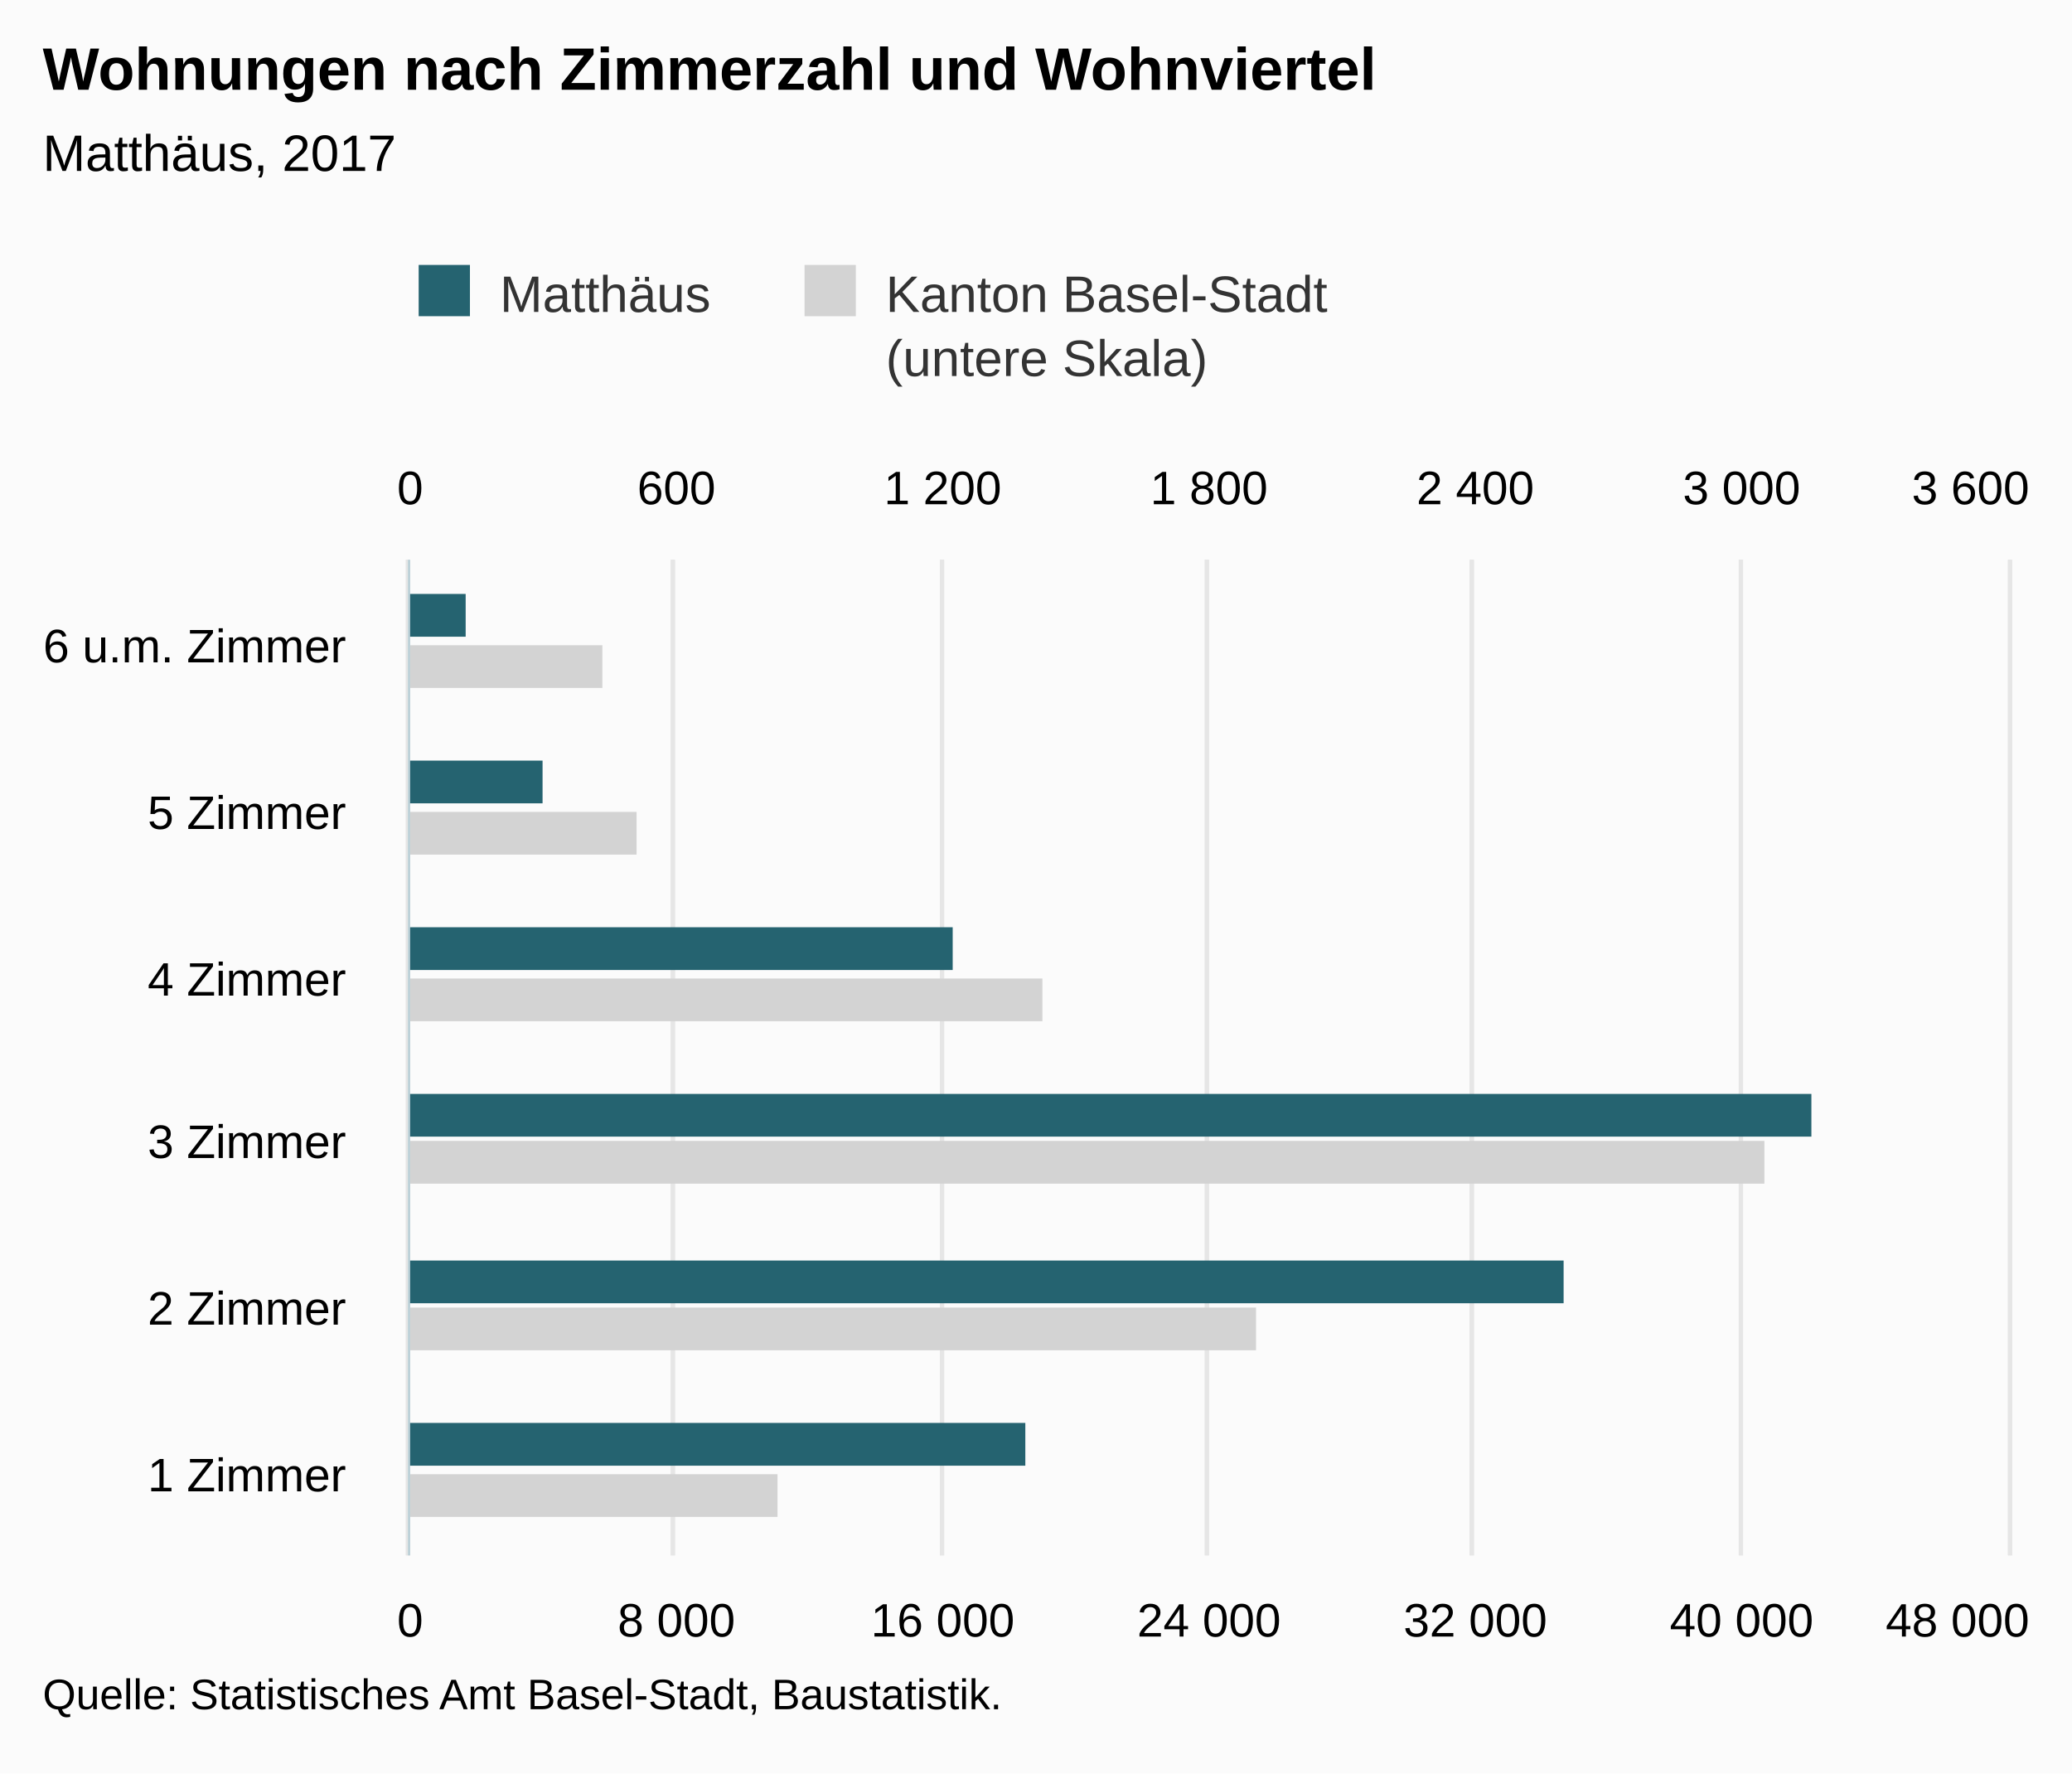
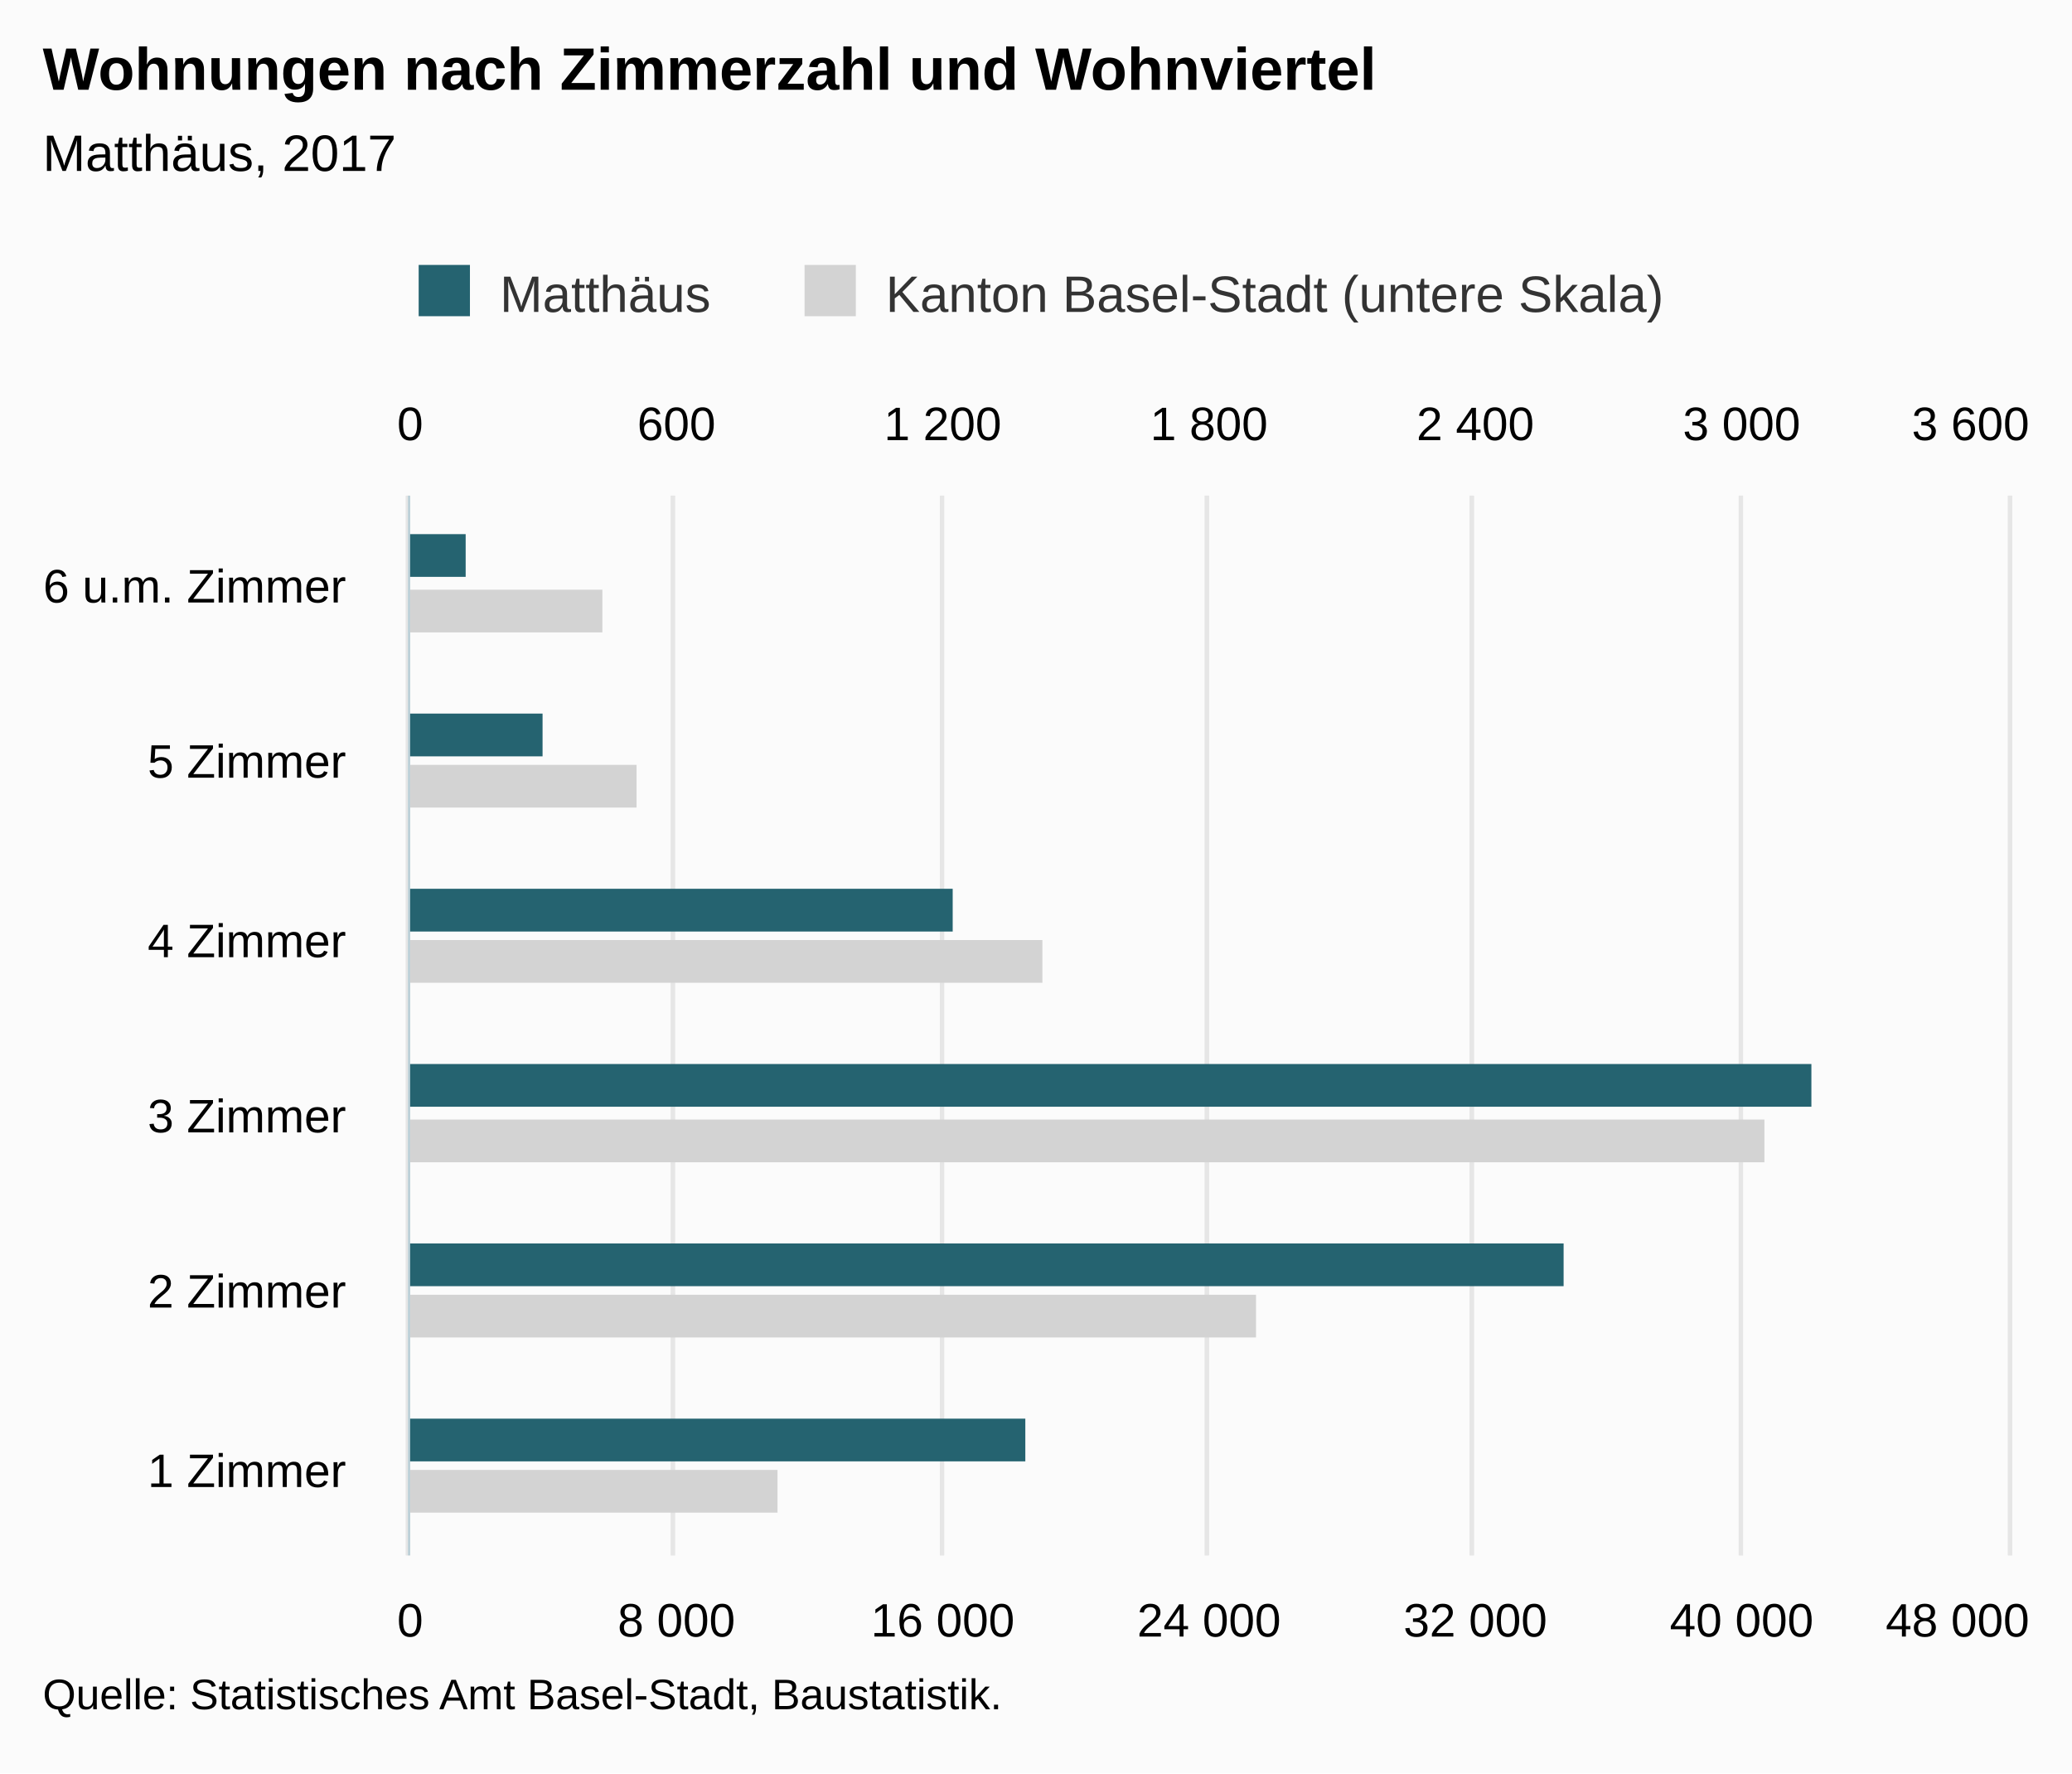
<svg xmlns="http://www.w3.org/2000/svg" version="1.1" class="highcharts-root" style="font-family:Arial;font-size:12px;" viewBox="0 0 485 415">
  <defs>
-     <clipPath id="highcharts-iljpl10-8">
-       <rect x="0" y="0" width="233" height="374" fill="none" />
+     <clipPath id="highcharts-c3ypmv3-8">
+       <rect x="0" y="0" width="248" height="374" fill="none" />
    </clipPath>
-     <clipPath id="highcharts-iljpl10-9">
-       <rect x="0" y="0" width="233" height="374" fill="none" />
+     <clipPath id="highcharts-c3ypmv3-9">
+       <rect x="0" y="0" width="248" height="374" fill="none" />
    </clipPath>
-     <clipPath id="highcharts-iljpl10-10">
-       <rect x="0" y="0" width="233" height="374" fill="none" />
+     <clipPath id="highcharts-c3ypmv3-10">
+       <rect x="0" y="0" width="248" height="374" fill="none" />
    </clipPath>
  </defs>
  <rect fill="#fbfbfb" class="highcharts-background" x="0" y="0" width="485" height="415" rx="0" ry="0" />
-   <rect fill="none" class="highcharts-plot-background" x="96" y="131" width="374" height="233" />
+   <rect fill="none" class="highcharts-plot-background" x="96" y="116" width="374" height="248" />
  <g class="highcharts-pane-group" data-z-index="0" />
  <g class="highcharts-grid highcharts-xaxis-grid " data-z-index="1">
-     <path fill="none" data-z-index="1" class="highcharts-grid-line" d="M 96 325.5 L 470 325.5" opacity="1" />
-     <path fill="none" data-z-index="1" class="highcharts-grid-line" d="M 96 286.5 L 470 286.5" opacity="1" />
-     <path fill="none" data-z-index="1" class="highcharts-grid-line" d="M 96 248.5 L 470 248.5" opacity="1" />
-     <path fill="none" data-z-index="1" class="highcharts-grid-line" d="M 96 209.5 L 470 209.5" opacity="1" />
-     <path fill="none" data-z-index="1" class="highcharts-grid-line" d="M 96 170.5 L 470 170.5" opacity="1" />
-     <path fill="none" data-z-index="1" class="highcharts-grid-line" d="M 96 131.5 L 470 131.5" opacity="1" />
+     <path fill="none" data-z-index="1" class="highcharts-grid-line" d="M 96 323.5 L 470 323.5" opacity="1" />
+     <path fill="none" data-z-index="1" class="highcharts-grid-line" d="M 96 281.5 L 470 281.5" opacity="1" />
+     <path fill="none" data-z-index="1" class="highcharts-grid-line" d="M 96 240.5 L 470 240.5" opacity="1" />
+     <path fill="none" data-z-index="1" class="highcharts-grid-line" d="M 96 199.5 L 470 199.5" opacity="1" />
+     <path fill="none" data-z-index="1" class="highcharts-grid-line" d="M 96 157.5 L 470 157.5" opacity="1" />
+     <path fill="none" data-z-index="1" class="highcharts-grid-line" d="M 96 116.5 L 470 116.5" opacity="1" />
    <path fill="none" data-z-index="1" class="highcharts-grid-line" d="M 96 364.5 L 470 364.5" opacity="1" />
  </g>
  <g class="highcharts-grid highcharts-yaxis-grid " data-z-index="1">
-     <path fill="none" stroke="#e6e6e6" stroke-width="1" data-z-index="1" class="highcharts-grid-line" d="M 95.5 131 L 95.5 364" opacity="1" />
-     <path fill="none" stroke="#e6e6e6" stroke-width="1" data-z-index="1" class="highcharts-grid-line" d="M 157.5 131 L 157.5 364" opacity="1" />
-     <path fill="none" stroke="#e6e6e6" stroke-width="1" data-z-index="1" class="highcharts-grid-line" d="M 220.5 131 L 220.5 364" opacity="1" />
-     <path fill="none" stroke="#e6e6e6" stroke-width="1" data-z-index="1" class="highcharts-grid-line" d="M 282.5 131 L 282.5 364" opacity="1" />
-     <path fill="none" stroke="#e6e6e6" stroke-width="1" data-z-index="1" class="highcharts-grid-line" d="M 344.5 131 L 344.5 364" opacity="1" />
-     <path fill="none" stroke="#e6e6e6" stroke-width="1" data-z-index="1" class="highcharts-grid-line" d="M 407.5 131 L 407.5 364" opacity="1" />
-     <path fill="none" stroke="#e6e6e6" stroke-width="1" data-z-index="1" class="highcharts-grid-line" d="M 470.5 131 L 470.5 364" opacity="1" />
+     <path fill="none" stroke="#e6e6e6" stroke-width="1" data-z-index="1" class="highcharts-grid-line" d="M 95.5 116 L 95.5 364" opacity="1" />
+     <path fill="none" stroke="#e6e6e6" stroke-width="1" data-z-index="1" class="highcharts-grid-line" d="M 157.5 116 L 157.5 364" opacity="1" />
+     <path fill="none" stroke="#e6e6e6" stroke-width="1" data-z-index="1" class="highcharts-grid-line" d="M 220.5 116 L 220.5 364" opacity="1" />
+     <path fill="none" stroke="#e6e6e6" stroke-width="1" data-z-index="1" class="highcharts-grid-line" d="M 282.5 116 L 282.5 364" opacity="1" />
+     <path fill="none" stroke="#e6e6e6" stroke-width="1" data-z-index="1" class="highcharts-grid-line" d="M 344.5 116 L 344.5 364" opacity="1" />
+     <path fill="none" stroke="#e6e6e6" stroke-width="1" data-z-index="1" class="highcharts-grid-line" d="M 407.5 116 L 407.5 364" opacity="1" />
+     <path fill="none" stroke="#e6e6e6" stroke-width="1" data-z-index="1" class="highcharts-grid-line" d="M 470.5 116 L 470.5 364" opacity="1" />
  </g>
  <g class="highcharts-grid highcharts-yaxis-grid " data-z-index="1">
-     <path fill="none" stroke="#e6e6e6" stroke-width="1" data-z-index="1" class="highcharts-grid-line" d="M 95.5 131 L 95.5 364" opacity="1" />
-     <path fill="none" stroke="#e6e6e6" stroke-width="1" data-z-index="1" class="highcharts-grid-line" d="M 157.5 131 L 157.5 364" opacity="1" />
-     <path fill="none" stroke="#e6e6e6" stroke-width="1" data-z-index="1" class="highcharts-grid-line" d="M 220.5 131 L 220.5 364" opacity="1" />
-     <path fill="none" stroke="#e6e6e6" stroke-width="1" data-z-index="1" class="highcharts-grid-line" d="M 282.5 131 L 282.5 364" opacity="1" />
-     <path fill="none" stroke="#e6e6e6" stroke-width="1" data-z-index="1" class="highcharts-grid-line" d="M 344.5 131 L 344.5 364" opacity="1" />
-     <path fill="none" stroke="#e6e6e6" stroke-width="1" data-z-index="1" class="highcharts-grid-line" d="M 407.5 131 L 407.5 364" opacity="1" />
-     <path fill="none" stroke="#e6e6e6" stroke-width="1" data-z-index="1" class="highcharts-grid-line" d="M 470.5 131 L 470.5 364" opacity="1" />
+     <path fill="none" stroke="#e6e6e6" stroke-width="1" data-z-index="1" class="highcharts-grid-line" d="M 95.5 116 L 95.5 364" opacity="1" />
+     <path fill="none" stroke="#e6e6e6" stroke-width="1" data-z-index="1" class="highcharts-grid-line" d="M 157.5 116 L 157.5 364" opacity="1" />
+     <path fill="none" stroke="#e6e6e6" stroke-width="1" data-z-index="1" class="highcharts-grid-line" d="M 220.5 116 L 220.5 364" opacity="1" />
+     <path fill="none" stroke="#e6e6e6" stroke-width="1" data-z-index="1" class="highcharts-grid-line" d="M 282.5 116 L 282.5 364" opacity="1" />
+     <path fill="none" stroke="#e6e6e6" stroke-width="1" data-z-index="1" class="highcharts-grid-line" d="M 344.5 116 L 344.5 364" opacity="1" />
+     <path fill="none" stroke="#e6e6e6" stroke-width="1" data-z-index="1" class="highcharts-grid-line" d="M 407.5 116 L 407.5 364" opacity="1" />
+     <path fill="none" stroke="#e6e6e6" stroke-width="1" data-z-index="1" class="highcharts-grid-line" d="M 470.5 116 L 470.5 364" opacity="1" />
  </g>
-   <rect fill="none" class="highcharts-plot-border" data-z-index="1" x="96" y="131" width="374" height="233" />
+   <rect fill="none" class="highcharts-plot-border" data-z-index="1" x="96" y="116" width="374" height="248" />
  <g class="highcharts-axis highcharts-xaxis " data-z-index="2">
-     <path fill="none" class="highcharts-axis-line" stroke="#B9CFD7" stroke-width="0.5" data-z-index="7" d="M 95.75 131 L 95.75 364" />
+     <path fill="none" class="highcharts-axis-line" stroke="#B9CFD7" stroke-width="0.5" data-z-index="7" d="M 95.75 116 L 95.75 364" />
  </g>
  <g class="highcharts-axis highcharts-yaxis " data-z-index="2">
    <path fill="none" class="highcharts-axis-line" data-z-index="7" d="M 96 364 L 470 364" />
  </g>
  <g class="highcharts-axis highcharts-yaxis " data-z-index="2">
-     <path fill="none" class="highcharts-axis-line" data-z-index="7" d="M 96 131 L 470 131" />
+     <path fill="none" class="highcharts-axis-line" data-z-index="7" d="M 96 116 L 470 116" />
  </g>
  <g class="highcharts-series-group" data-z-index="3">
-     <g data-z-index="0.1" class="highcharts-series highcharts-series-0 highcharts-bar-series " transform="translate(470,364) rotate(90) scale(-1,1) scale(1 1)" clip-path="url(#highcharts-iljpl10-9)">
-       <rect x="9" y="288" width="10" height="87" fill="lightgray" class="highcharts-point" />
-       <rect x="48" y="176" width="10" height="199" fill="lightgray" class="highcharts-point" />
-       <rect x="87" y="57" width="10" height="318" fill="lightgray" class="highcharts-point" />
-       <rect x="125" y="226" width="10" height="149" fill="lightgray" class="highcharts-point" />
-       <rect x="164" y="321" width="10" height="54" fill="lightgray" class="highcharts-point" />
-       <rect x="203" y="329" width="10" height="46" fill="lightgray" class="highcharts-point" />
+     <g data-z-index="0.1" class="highcharts-series highcharts-series-0 highcharts-bar-series " transform="translate(470,364) rotate(90) scale(-1,1) scale(1 1)" clip-path="url(#highcharts-c3ypmv3-9)">
+       <rect x="10" y="288" width="10" height="87" fill="lightgray" class="highcharts-point" />
+       <rect x="51" y="176" width="10" height="199" fill="lightgray" class="highcharts-point" />
+       <rect x="92" y="57" width="10" height="318" fill="lightgray" class="highcharts-point" />
+       <rect x="134" y="226" width="10" height="149" fill="lightgray" class="highcharts-point" />
+       <rect x="175" y="321" width="10" height="54" fill="lightgray" class="highcharts-point" />
+       <rect x="216" y="329" width="10" height="46" fill="lightgray" class="highcharts-point" />
    </g>
    <g data-z-index="0.1" class="highcharts-markers highcharts-series-0 highcharts-bar-series " transform="translate(470,364) rotate(90) scale(-1,1) scale(1 1)" clip-path="none" />
-     <g data-z-index="0.1" class="highcharts-series highcharts-series-1 highcharts-bar-series " transform="translate(470,364) rotate(90) scale(-1,1) scale(1 1)" clip-path="url(#highcharts-iljpl10-10)">
-       <rect x="21" y="230" width="10" height="145" fill="rgb(37, 99, 112)" class="highcharts-point" />
-       <rect x="59" y="104" width="10" height="271" fill="rgb(37, 99, 112)" class="highcharts-point" />
-       <rect x="98" y="46" width="10" height="329" fill="rgb(37, 99, 112)" class="highcharts-point" />
-       <rect x="137" y="247" width="10" height="128" fill="rgb(37, 99, 112)" class="highcharts-point" />
-       <rect x="176" y="343" width="10" height="32" fill="rgb(37, 99, 112)" class="highcharts-point" />
-       <rect x="215" y="361" width="10" height="14" fill="rgb(37, 99, 112)" class="highcharts-point" />
+     <g data-z-index="0.1" class="highcharts-series highcharts-series-1 highcharts-bar-series " transform="translate(470,364) rotate(90) scale(-1,1) scale(1 1)" clip-path="url(#highcharts-c3ypmv3-10)">
+       <rect x="22" y="230" width="10" height="145" fill="rgb(37, 99, 112)" class="highcharts-point" />
+       <rect x="63" y="104" width="10" height="271" fill="rgb(37, 99, 112)" class="highcharts-point" />
+       <rect x="105" y="46" width="10" height="329" fill="rgb(37, 99, 112)" class="highcharts-point" />
+       <rect x="146" y="247" width="10" height="128" fill="rgb(37, 99, 112)" class="highcharts-point" />
+       <rect x="187" y="343" width="10" height="32" fill="rgb(37, 99, 112)" class="highcharts-point" />
+       <rect x="229" y="361" width="10" height="14" fill="rgb(37, 99, 112)" class="highcharts-point" />
    </g>
    <g data-z-index="0.1" class="highcharts-markers highcharts-series-1 highcharts-bar-series " transform="translate(470,364) rotate(90) scale(-1,1) scale(1 1)" clip-path="none" />
  </g>
  <text x="10" text-anchor="start" class="highcharts-title" data-z-index="4" style="color:#000000;font-size:14px;font-weight:bold;fill:#000000;" y="21">
    <tspan>Wohnungen nach Zimmerzahl und Wohnviertel</tspan>
  </text>
  <text x="10" text-anchor="start" class="highcharts-subtitle" data-z-index="4" style="color:#000000;font-size:12px;font-weight:normal;font-family:Arial;fill:#000000;" y="40">
    <tspan>Matthäus, 2017</tspan>
  </text>
  <g class="highcharts-legend" data-z-index="7" transform="translate(88,55)">
-     <rect fill="none" class="highcharts-legend-box" rx="0" ry="0" x="0" y="0" width="230" height="40" visibility="visible" />
+     <rect fill="none" class="highcharts-legend-box" rx="0" ry="0" x="0" y="0" width="309" height="25" visibility="visible" />
    <g data-z-index="1">
      <g>
        <g class="highcharts-legend-item highcharts-bar-series highcharts-color-undefined highcharts-series-1" data-z-index="1" transform="translate(8,3)">
          <text x="21" style="color:#333333;font-size:12px;font-weight:normal;cursor:pointer;fill:#333333;" text-anchor="start" data-z-index="2" y="15">
            <tspan>Matthäus</tspan>
          </text>
          <rect x="2" y="4" width="12" height="12" fill="rgb(37, 99, 112)" class="highcharts-point" data-z-index="3" />
        </g>
        <g class="highcharts-legend-item highcharts-bar-series highcharts-color-undefined highcharts-series-0" data-z-index="1" transform="translate(98.32812,3)">
          <text x="21" y="15" style="color:#333333;font-size:12px;font-weight:normal;cursor:pointer;fill:#333333;" text-anchor="start" data-z-index="2">
-             <tspan>Kanton Basel-Stadt</tspan>
-             <tspan x="21" dy="15">(untere Skala)</tspan>
+             <tspan>Kanton Basel-Stadt (untere Skala)</tspan>
          </text>
          <rect x="2" y="4" width="12" height="12" fill="lightgray" class="highcharts-point" data-z-index="3" />
        </g>
      </g>
    </g>
  </g>
  <g class="highcharts-axis-labels highcharts-xaxis-labels " data-z-index="7">
-     <text x="81" style="color:#000000;cursor:default;font-size:11px;fill:#000000;" text-anchor="end" transform="translate(0,0)" y="349" opacity="1">
+     <text x="81" style="color:#000000;cursor:default;font-size:11px;fill:#000000;" text-anchor="end" transform="translate(0,0)" y="348" opacity="1">
      <tspan>1 Zimmer</tspan>
    </text>
-     <text x="81" style="color:#000000;cursor:default;font-size:11px;fill:#000000;" text-anchor="end" transform="translate(0,0)" y="310" opacity="1">
+     <text x="81" style="color:#000000;cursor:default;font-size:11px;fill:#000000;" text-anchor="end" transform="translate(0,0)" y="306" opacity="1">
      <tspan>2 Zimmer</tspan>
    </text>
-     <text x="81" style="color:#000000;cursor:default;font-size:11px;fill:#000000;" text-anchor="end" transform="translate(0,0)" y="271" opacity="1">
+     <text x="81" style="color:#000000;cursor:default;font-size:11px;fill:#000000;" text-anchor="end" transform="translate(0,0)" y="265" opacity="1">
      <tspan>3 Zimmer</tspan>
    </text>
-     <text x="81" style="color:#000000;cursor:default;font-size:11px;fill:#000000;" text-anchor="end" transform="translate(0,0)" y="233" opacity="1">
+     <text x="81" style="color:#000000;cursor:default;font-size:11px;fill:#000000;" text-anchor="end" transform="translate(0,0)" y="224" opacity="1">
      <tspan>4 Zimmer</tspan>
    </text>
-     <text x="81" style="color:#000000;cursor:default;font-size:11px;fill:#000000;" text-anchor="end" transform="translate(0,0)" y="194" opacity="1">
+     <text x="81" style="color:#000000;cursor:default;font-size:11px;fill:#000000;" text-anchor="end" transform="translate(0,0)" y="182" opacity="1">
      <tspan>5 Zimmer</tspan>
    </text>
-     <text x="81" style="color:#000000;cursor:default;font-size:11px;fill:#000000;" text-anchor="end" transform="translate(0,0)" y="155" opacity="1">
+     <text x="81" style="color:#000000;cursor:default;font-size:11px;fill:#000000;" text-anchor="end" transform="translate(0,0)" y="141" opacity="1">
      <tspan>6 u.m. Zimmer</tspan>
    </text>
  </g>
  <g class="highcharts-axis-labels highcharts-yaxis-labels " data-z-index="7">
    <text x="96" style="color:#000000;cursor:default;font-size:11px;fill:#000000;" text-anchor="middle" transform="translate(0,0)" y="383" opacity="1">0</text>
    <text x="158.333" style="color:#000000;cursor:default;font-size:11px;fill:#000000;" text-anchor="middle" transform="translate(0,0)" y="383" opacity="1">
      <tspan>8 000</tspan>
    </text>
    <text x="220.667" style="color:#000000;cursor:default;font-size:11px;fill:#000000;" text-anchor="middle" transform="translate(0,0)" y="383" opacity="1">
      <tspan>16 000</tspan>
    </text>
    <text x="283" style="color:#000000;cursor:default;font-size:11px;fill:#000000;" text-anchor="middle" transform="translate(0,0)" y="383" opacity="1">
      <tspan>24 000</tspan>
    </text>
    <text x="345.333" style="color:#000000;cursor:default;font-size:11px;fill:#000000;" text-anchor="middle" transform="translate(0,0)" y="383" opacity="1">
      <tspan>32 000</tspan>
    </text>
    <text x="407.667" style="color:#000000;cursor:default;font-size:11px;fill:#000000;" text-anchor="middle" transform="translate(0,0)" y="383" opacity="1">
      <tspan>40 000</tspan>
    </text>
    <text x="458.203" style="color:#000000;cursor:default;font-size:11px;fill:#000000;" text-anchor="middle" transform="translate(0,0)" y="383" opacity="1">
      <tspan>48 000</tspan>
    </text>
  </g>
  <g class="highcharts-axis-labels highcharts-yaxis-labels " data-z-index="7">
-     <text x="96" style="color:#000000;cursor:default;font-size:11px;fill:#000000;" text-anchor="middle" transform="translate(0,0)" y="118" opacity="1">0</text>
-     <text x="407.667" style="color:#000000;cursor:default;font-size:11px;fill:#000000;" text-anchor="middle" transform="translate(0,0)" y="118" opacity="1">
+     <text x="96" style="color:#000000;cursor:default;font-size:11px;fill:#000000;" text-anchor="middle" transform="translate(0,0)" y="103" opacity="1">0</text>
+     <text x="407.667" style="color:#000000;cursor:default;font-size:11px;fill:#000000;" text-anchor="middle" transform="translate(0,0)" y="103" opacity="1">
      <tspan>3 000</tspan>
    </text>
-     <text x="158.333" style="color:#000000;cursor:default;font-size:11px;fill:#000000;" text-anchor="middle" transform="translate(0,0)" y="118" opacity="1">600</text>
-     <text x="220.667" style="color:#000000;cursor:default;font-size:11px;fill:#000000;" text-anchor="middle" transform="translate(0,0)" y="118" opacity="1">
+     <text x="158.333" style="color:#000000;cursor:default;font-size:11px;fill:#000000;" text-anchor="middle" transform="translate(0,0)" y="103" opacity="1">600</text>
+     <text x="220.667" style="color:#000000;cursor:default;font-size:11px;fill:#000000;" text-anchor="middle" transform="translate(0,0)" y="103" opacity="1">
      <tspan>1 200</tspan>
    </text>
-     <text x="283" style="color:#000000;cursor:default;font-size:11px;fill:#000000;" text-anchor="middle" transform="translate(0,0)" y="118" opacity="1">
+     <text x="283" style="color:#000000;cursor:default;font-size:11px;fill:#000000;" text-anchor="middle" transform="translate(0,0)" y="103" opacity="1">
      <tspan>1 800</tspan>
    </text>
-     <text x="345.333" style="color:#000000;cursor:default;font-size:11px;fill:#000000;" text-anchor="middle" transform="translate(0,0)" y="118" opacity="1">
+     <text x="345.333" style="color:#000000;cursor:default;font-size:11px;fill:#000000;" text-anchor="middle" transform="translate(0,0)" y="103" opacity="1">
      <tspan>2 400</tspan>
    </text>
-     <text x="461.258" style="color:#000000;cursor:default;font-size:11px;fill:#000000;" text-anchor="middle" transform="translate(0,0)" y="118" opacity="1">
+     <text x="461.258" style="color:#000000;cursor:default;font-size:11px;fill:#000000;" text-anchor="middle" transform="translate(0,0)" y="103" opacity="1">
      <tspan>3 600</tspan>
    </text>
  </g>
  <text x="10" class="highcharts-credits" text-anchor="start" data-z-index="8" style="cursor:default;color:#000000;font-size:10px;fill:#000000;" y="400">
    <tspan>Quelle: Statistisches Amt Basel-Stadt, Baustatistik.</tspan>
  </text>
</svg>
